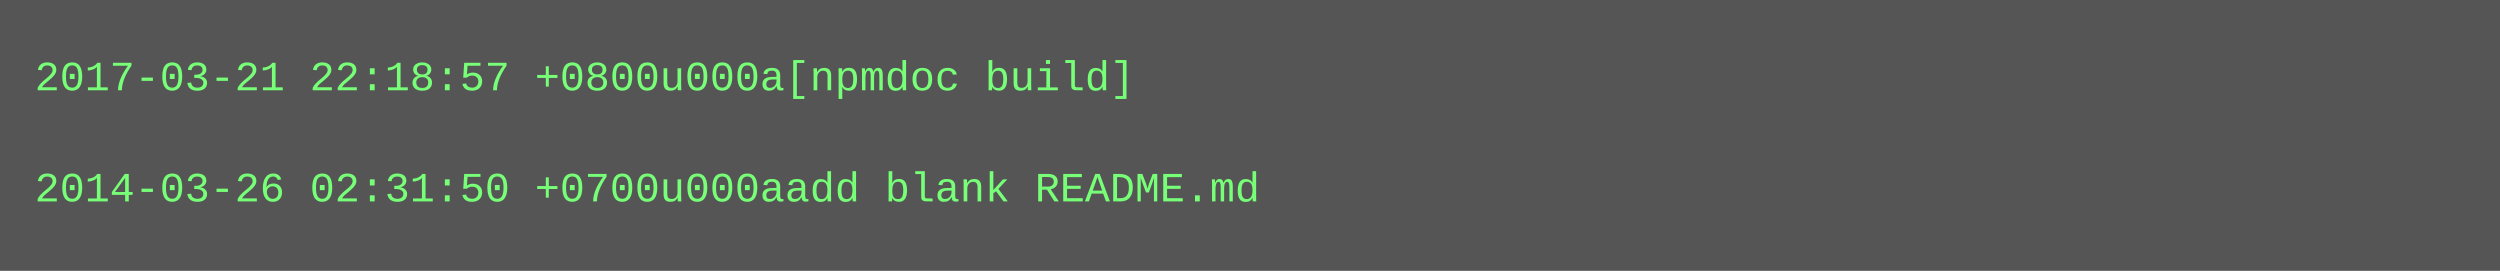
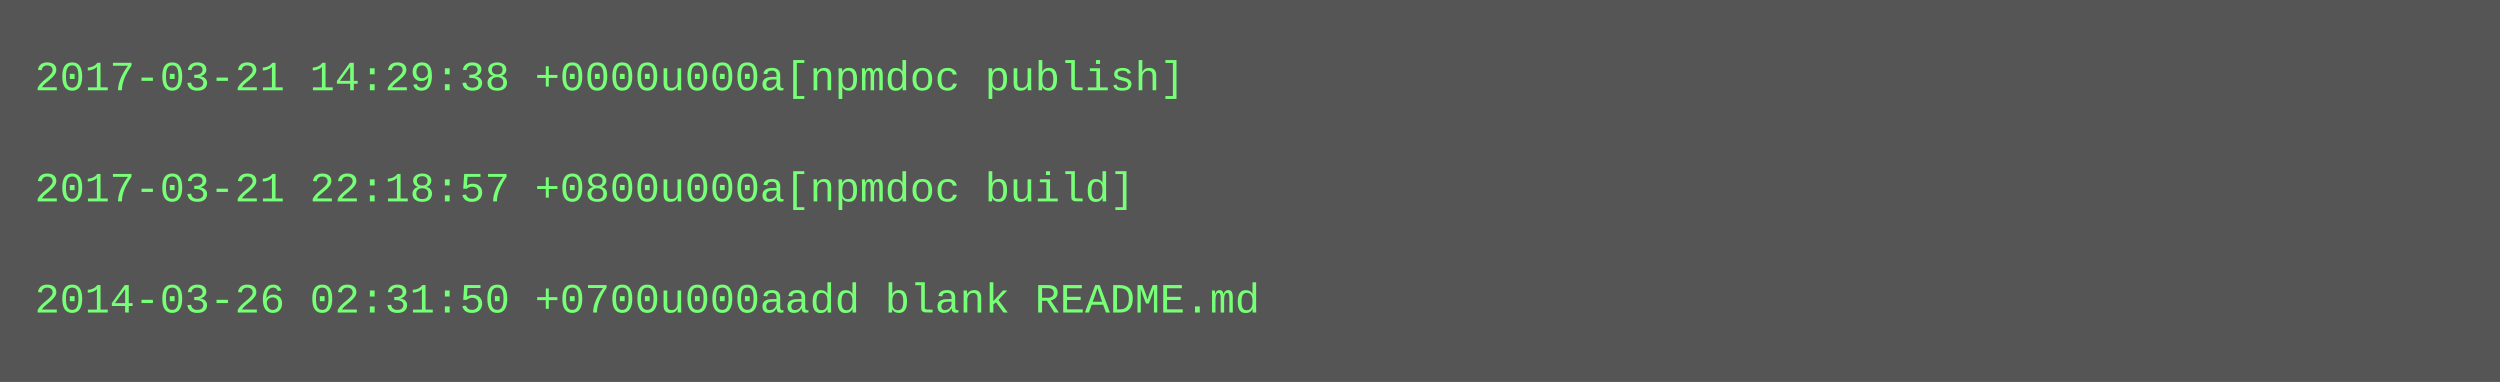
- <svg xmlns="http://www.w3.org/2000/svg" height="78" width="720">
-   <rect height="78" fill="#555" width="720" />
+ <svg xmlns="http://www.w3.org/2000/svg" height="110" width="720">
+   <rect height="110" fill="#555" width="720" />
  <text fill="#7f7" font-family="Courier New" font-size="12" xml:space="preserve">
-     <tspan x="10" y="26">2017-03-21 22:18:57 +0800u000a[npmdoc build]</tspan>
+     <tspan x="10" y="26">2017-03-21 14:29:38 +0000u000a[npmdoc publish]</tspan>
    <tspan x="10" y="42" />
-     <tspan x="10" y="58">2014-03-26 02:31:50 +0700u000aadd blank README.md</tspan>
+     <tspan x="10" y="58">2017-03-21 22:18:57 +0800u000a[npmdoc build]</tspan>
+     <tspan x="10" y="74" />
+     <tspan x="10" y="90">2014-03-26 02:31:50 +0700u000aadd blank README.md</tspan>
  </text>
</svg>
